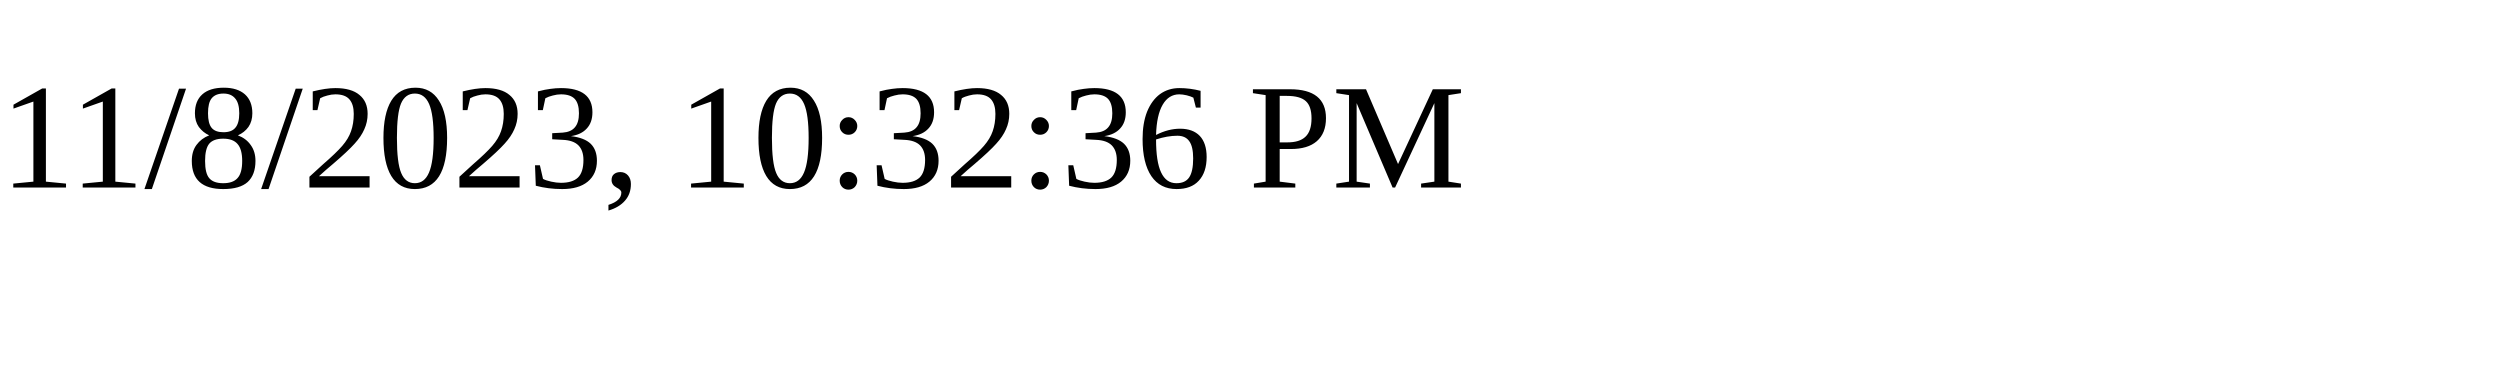
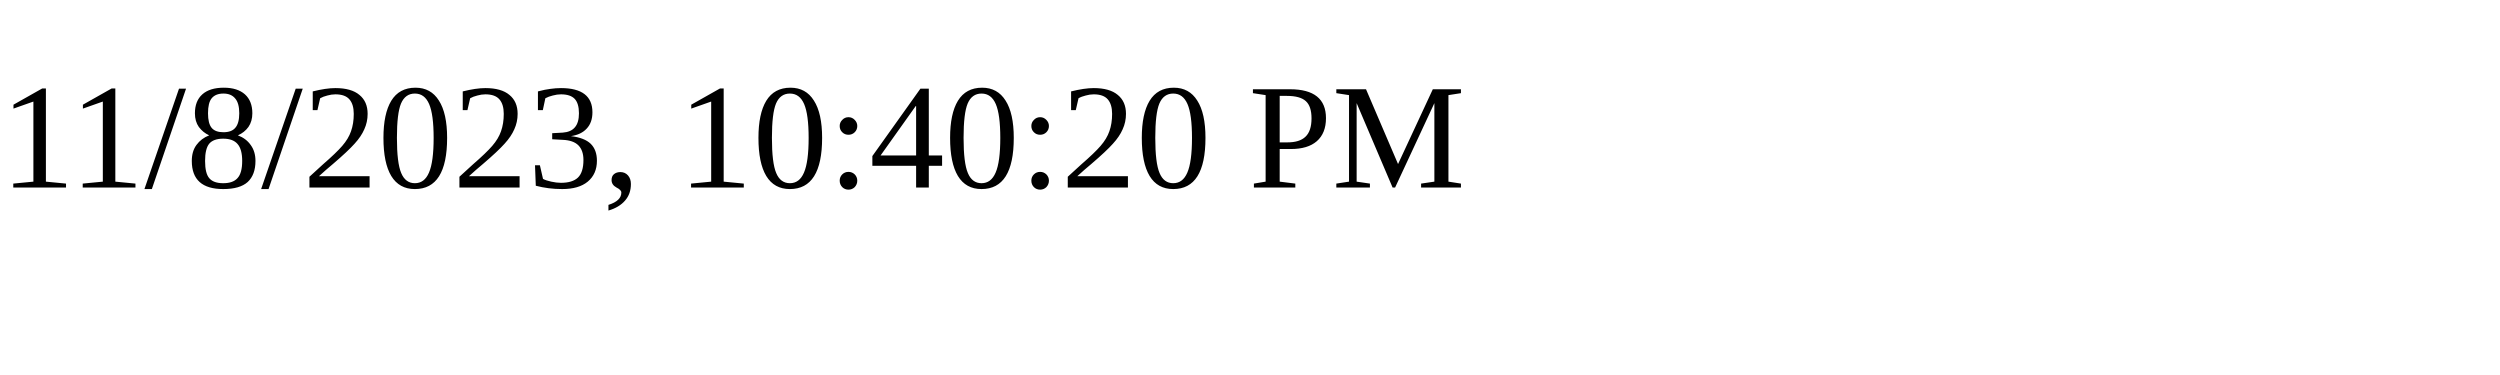
<svg xmlns="http://www.w3.org/2000/svg" height="30" width="200">
-   <text x="0" y="15">11/8/2023, 10:32:36 PM</text>
+   <text x="0" y="15">11/8/2023, 10:40:20 PM</text>
</svg>
